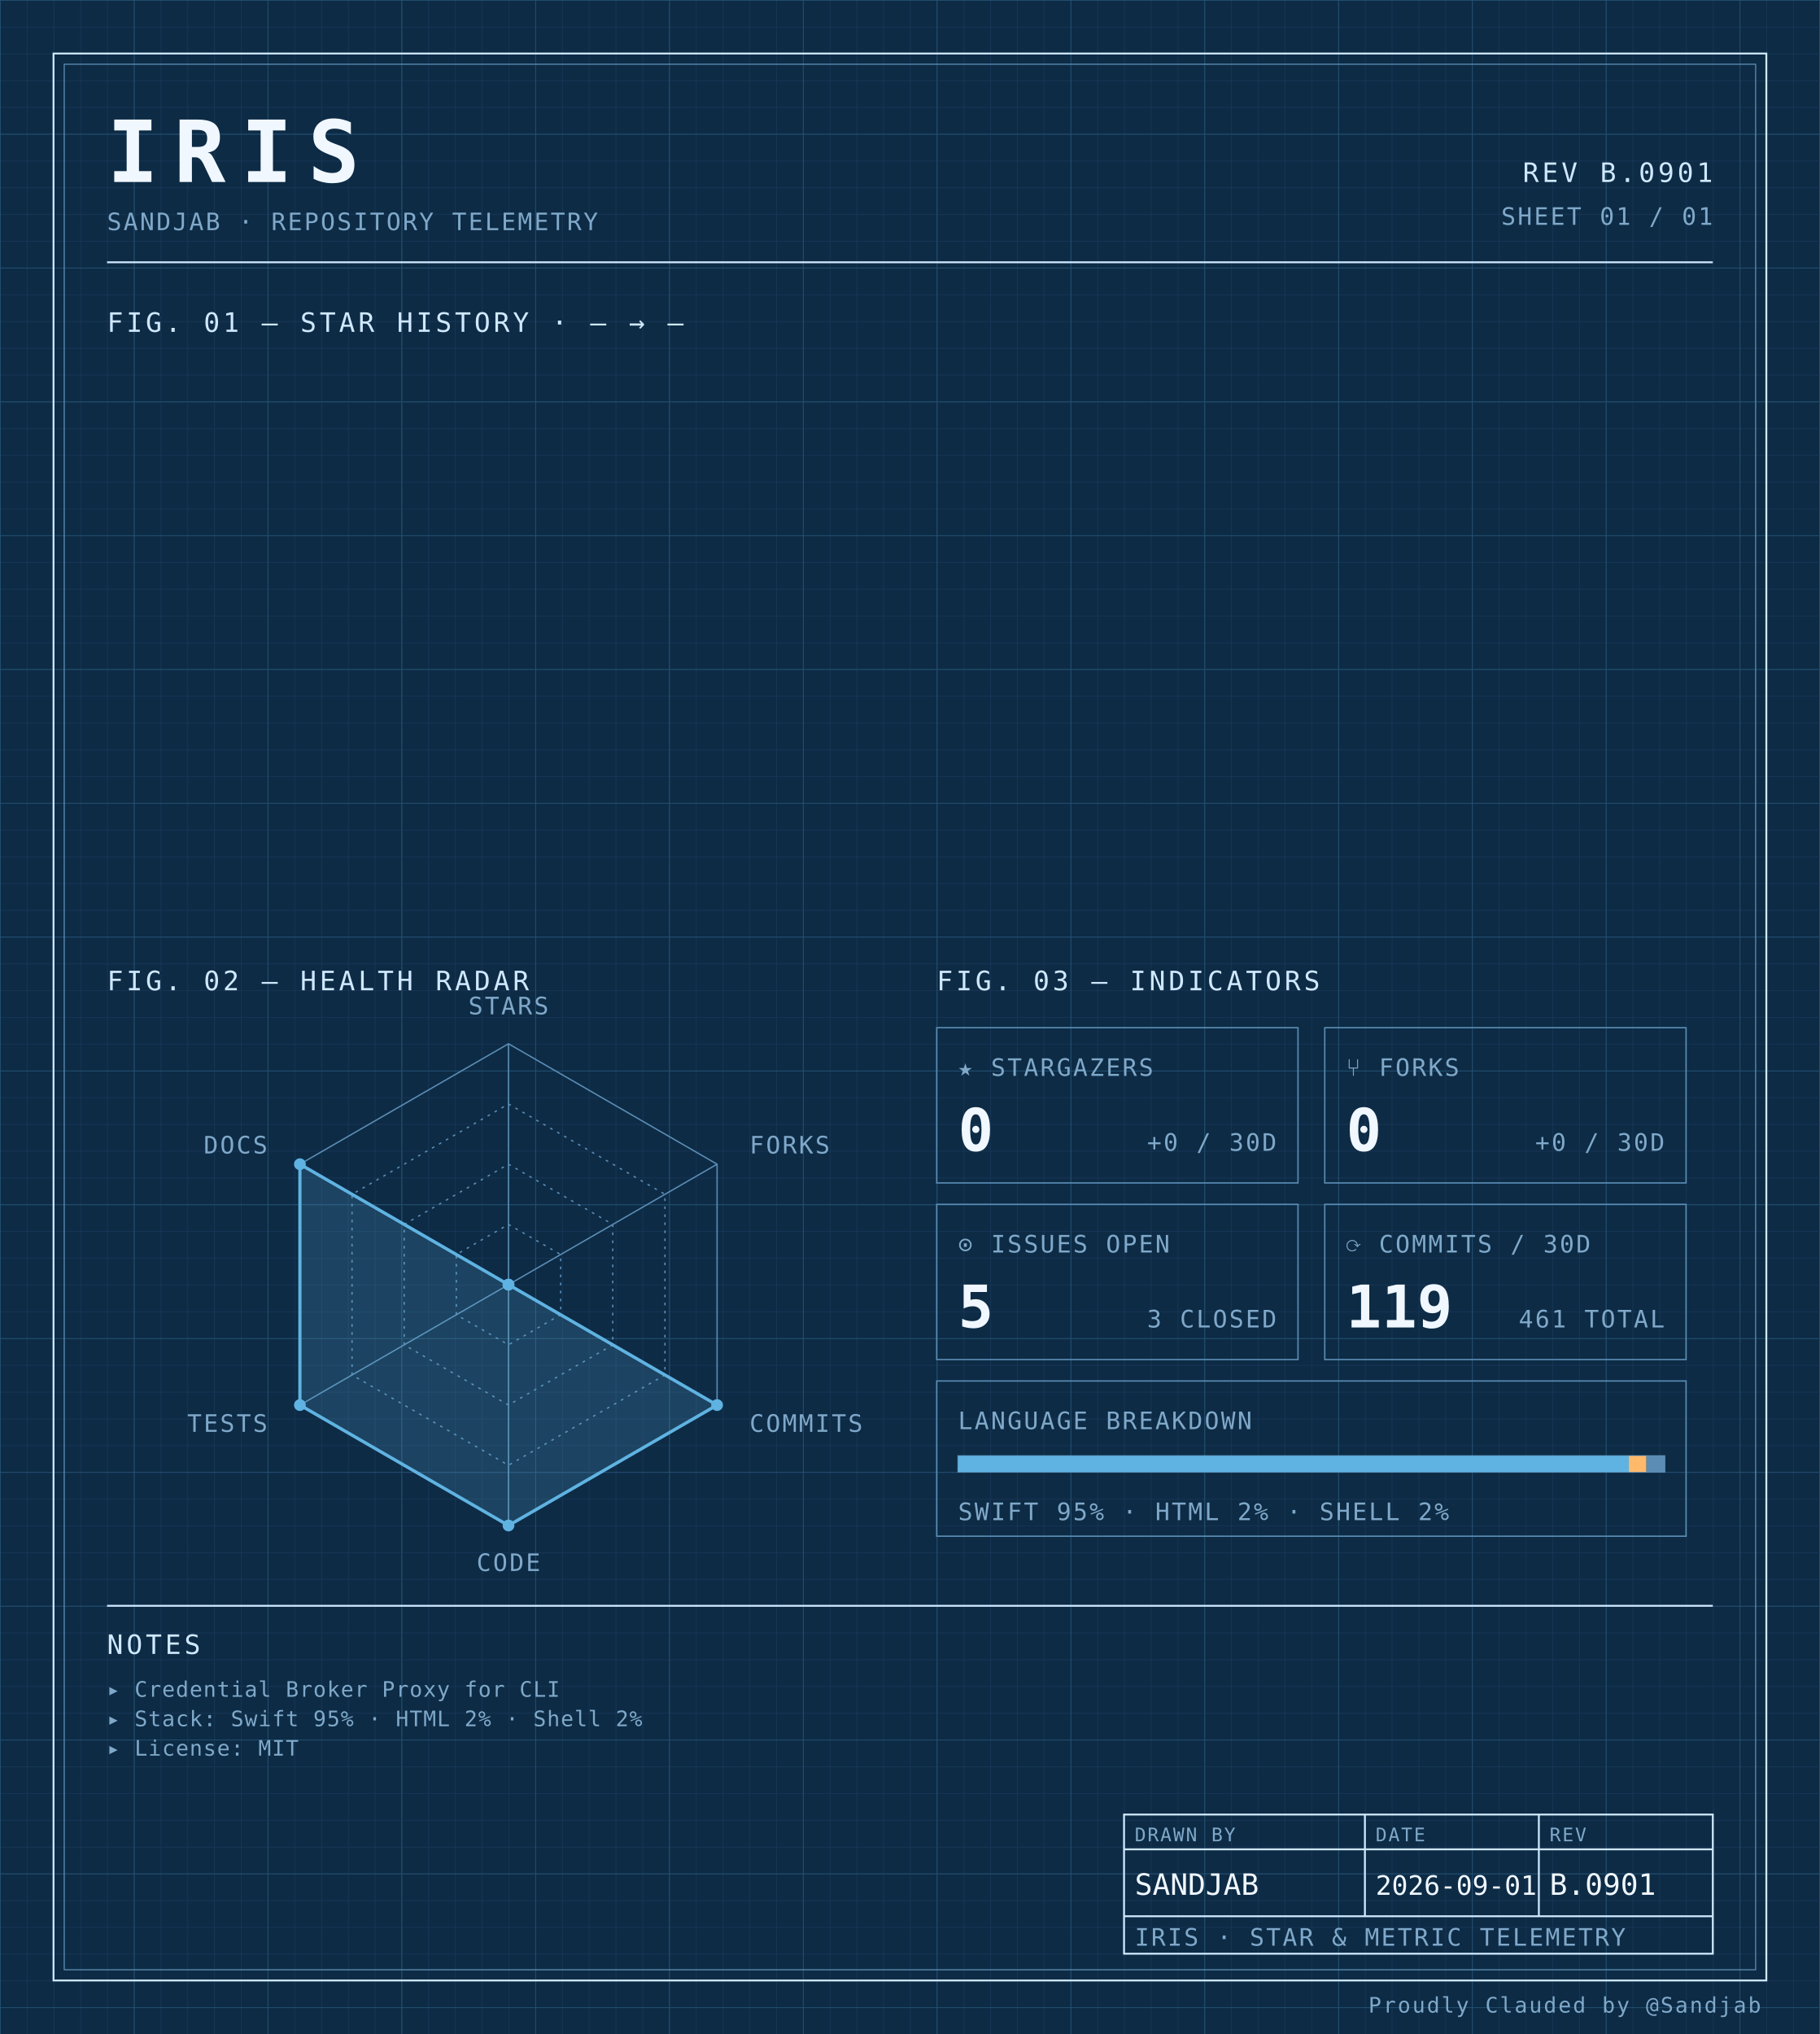
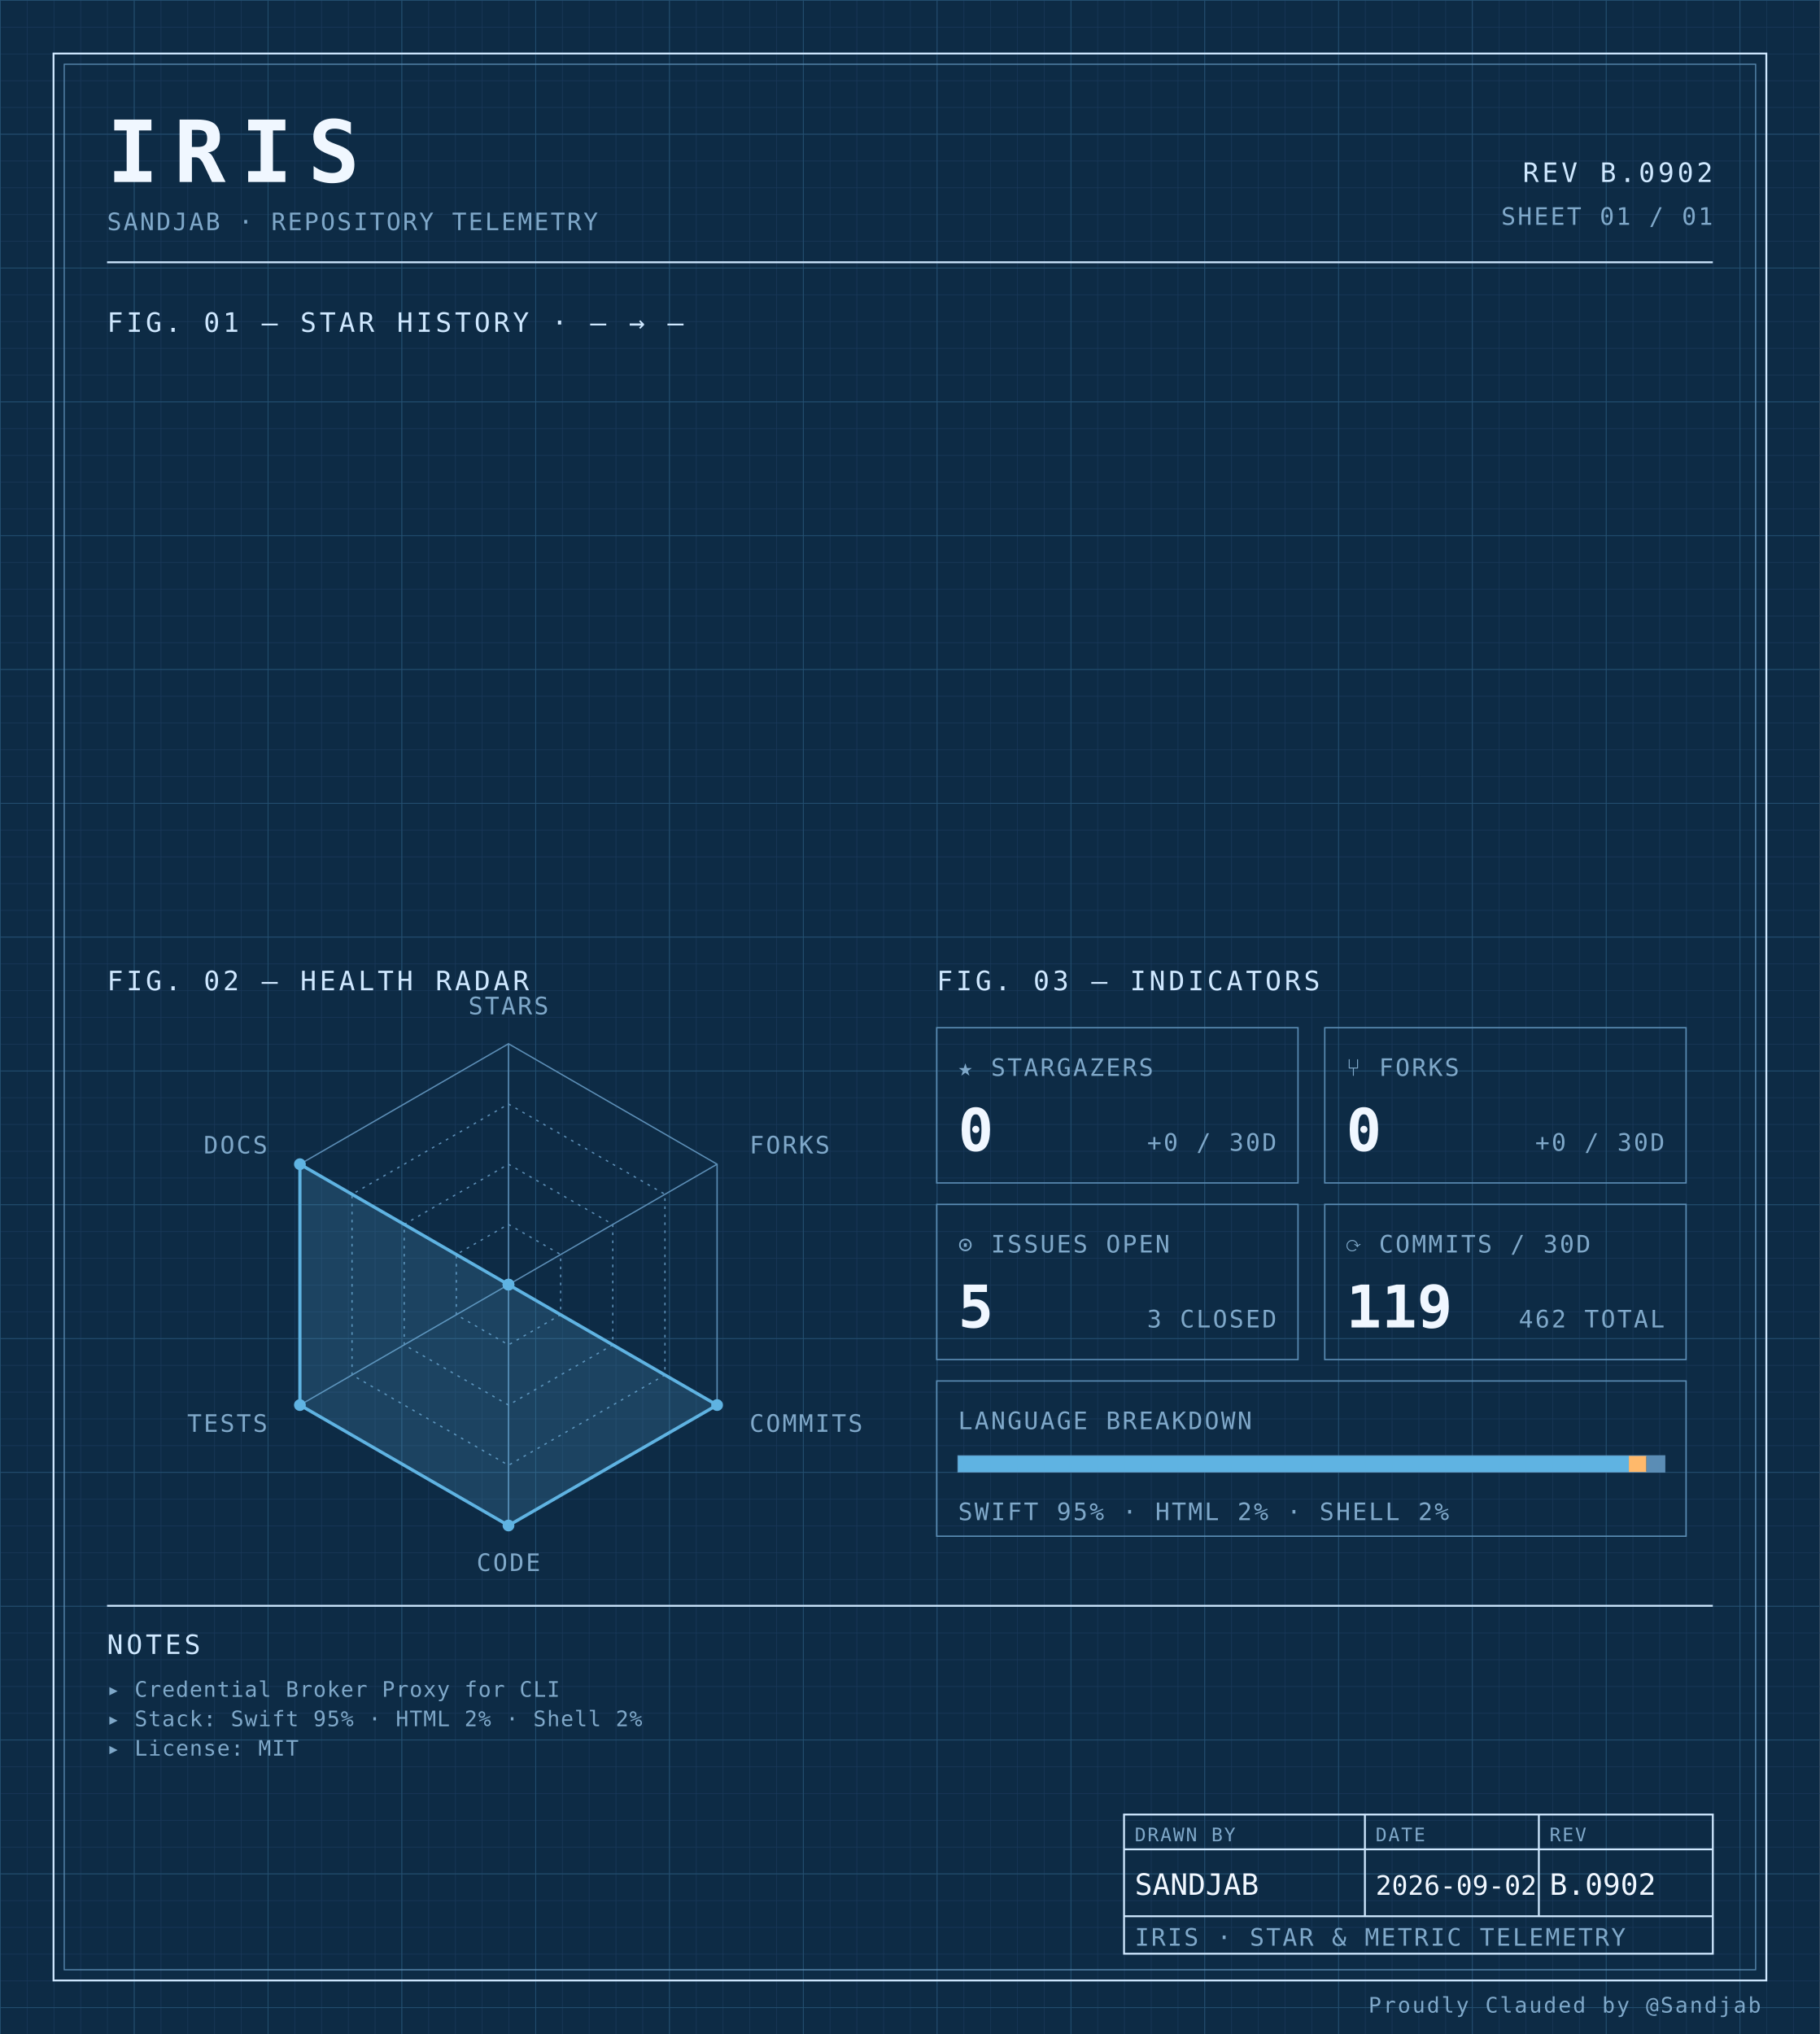
<svg xmlns="http://www.w3.org/2000/svg" width="100%" viewBox="0 0 680 760" role="img">
  <defs>
    <pattern id="grid-fine" width="10" height="10" patternUnits="userSpaceOnUse">
      <path d="M10 0H0V10" fill="none" stroke="#1a3a5c" stroke-width="0.4" />
    </pattern>
    <pattern id="grid-major" width="50" height="50" patternUnits="userSpaceOnUse">
      <path d="M50 0H0V50" fill="none" stroke="#245273" stroke-width="0.5" />
    </pattern>
  </defs>
  <rect x="0" y="0" width="680" height="760" fill="#0d2b45" />
  <rect x="0" y="0" width="680" height="760" fill="url(#grid-fine)" />
  <rect x="0" y="0" width="680" height="760" fill="url(#grid-major)" />
  <rect x="20" y="20" width="640" height="720" fill="none" stroke="#cfe8ff" stroke-width="0.7" />
  <rect x="24" y="24" width="632" height="712" fill="none" stroke="#5b8db5" stroke-width="0.4" />
  <text x="40" y="68" font-family="ui-monospace, 'SF Mono', 'JetBrains Mono', 'Cascadia Code', Consolas, monospace" font-size="32" font-weight="700" fill="#f0f7ff" text-anchor="start" letter-spacing="0.18em">IRIS</text>
  <text x="40" y="86" font-family="ui-monospace, 'SF Mono', 'JetBrains Mono', 'Cascadia Code', Consolas, monospace" font-size="9" font-weight="400" fill="#7fa8c9" text-anchor="start" letter-spacing="0.08em">SANDJAB · REPOSITORY TELEMETRY</text>
-   <text x="640" y="68" font-family="ui-monospace, 'SF Mono', 'JetBrains Mono', 'Cascadia Code', Consolas, monospace" font-size="10" font-weight="400" fill="#cfe8ff" text-anchor="end" letter-spacing="0.12em">REV B.0901</text>
+   <text x="640" y="68" font-family="ui-monospace, 'SF Mono', 'JetBrains Mono', 'Cascadia Code', Consolas, monospace" font-size="10" font-weight="400" fill="#cfe8ff" text-anchor="end" letter-spacing="0.12em">REV B.0902</text>
  <text x="640" y="84" font-family="ui-monospace, 'SF Mono', 'JetBrains Mono', 'Cascadia Code', Consolas, monospace" font-size="9" font-weight="400" fill="#7fa8c9" text-anchor="end" letter-spacing="0.08em">SHEET 01 / 01</text>
  <line x1="40" y1="98" x2="640" y2="98" stroke="#cfe8ff" stroke-width="0.7" />
  <text x="40" y="124" font-family="ui-monospace, 'SF Mono', 'JetBrains Mono', 'Cascadia Code', Consolas, monospace" font-size="10" font-weight="400" fill="#cfe8ff" text-anchor="start" letter-spacing="0.12em">FIG. 01 — STAR HISTORY · — → —</text>
  <text x="40" y="370" font-family="ui-monospace, 'SF Mono', 'JetBrains Mono', 'Cascadia Code', Consolas, monospace" font-size="10" font-weight="400" fill="#cfe8ff" text-anchor="start" letter-spacing="0.12em">FIG. 02 — HEALTH RADAR</text>
  <g transform="translate(190 480)">
    <polygon points="0.00,-90.00 77.94,-45.00 77.94,45.00 0.00,90.00 -77.94,45.00 -77.94,-45.00" fill="none" stroke="#5b8db5" stroke-width="0.5" />
    <polygon points="0.00,-67.50 58.46,-33.75 58.46,33.75 0.00,67.50 -58.46,33.75 -58.46,-33.75" fill="none" stroke="#5b8db5" stroke-width="0.5" stroke-dasharray="1,2" />
    <polygon points="0.00,-45.00 38.97,-22.50 38.97,22.50 0.00,45.00 -38.97,22.50 -38.97,-22.50" fill="none" stroke="#5b8db5" stroke-width="0.5" stroke-dasharray="1,2" />
    <polygon points="0.00,-22.50 19.49,-11.25 19.49,11.25 0.00,22.50 -19.49,11.25 -19.49,-11.25" fill="none" stroke="#5b8db5" stroke-width="0.5" stroke-dasharray="1,2" />
    <line x1="0" y1="0" x2="0.00" y2="-90.00" stroke="#5b8db5" stroke-width="0.5" />
    <line x1="0" y1="0" x2="77.94" y2="-45.00" stroke="#5b8db5" stroke-width="0.5" />
    <line x1="0" y1="0" x2="77.94" y2="45.00" stroke="#5b8db5" stroke-width="0.5" />
    <line x1="0" y1="0" x2="0.00" y2="90.00" stroke="#5b8db5" stroke-width="0.5" />
    <line x1="0" y1="0" x2="-77.94" y2="45.00" stroke="#5b8db5" stroke-width="0.5" />
    <line x1="0" y1="0" x2="-77.94" y2="-45.00" stroke="#5b8db5" stroke-width="0.5" />
    <polygon points="0.00,0.00 0.00,0.00 77.94,45.00 0.00,90.00 -77.94,45.00 -77.94,-45.00" fill="#5fb3e2" fill-opacity="0.18" stroke="#5fb3e2" stroke-width="1.2" />
    <circle cx="0.00" cy="0.00" r="2.2" fill="#5fb3e2" />
    <circle cx="0.00" cy="0.00" r="2.2" fill="#5fb3e2" />
    <circle cx="77.94" cy="45.00" r="2.2" fill="#5fb3e2" />
    <circle cx="0.00" cy="90.00" r="2.2" fill="#5fb3e2" />
    <circle cx="-77.94" cy="45.00" r="2.2" fill="#5fb3e2" />
    <circle cx="-77.94" cy="-45.00" r="2.2" fill="#5fb3e2" />
    <text x="6.3681633555662356e-15" y="-101" font-family="ui-monospace, 'SF Mono', 'JetBrains Mono', 'Cascadia Code', Consolas, monospace" font-size="9" font-weight="400" fill="#7fa8c9" text-anchor="middle" letter-spacing="0.08em">STARS</text>
    <text x="90.067" y="-49" font-family="ui-monospace, 'SF Mono', 'JetBrains Mono', 'Cascadia Code', Consolas, monospace" font-size="9" font-weight="400" fill="#7fa8c9" text-anchor="start" letter-spacing="0.08em">FORKS</text>
    <text x="90.067" y="55" font-family="ui-monospace, 'SF Mono', 'JetBrains Mono', 'Cascadia Code', Consolas, monospace" font-size="9" font-weight="400" fill="#7fa8c9" text-anchor="start" letter-spacing="0.08em">COMMITS</text>
    <text x="6.3681633555662356e-15" y="107" font-family="ui-monospace, 'SF Mono', 'JetBrains Mono', 'Cascadia Code', Consolas, monospace" font-size="9" font-weight="400" fill="#7fa8c9" text-anchor="middle" letter-spacing="0.08em">CODE</text>
    <text x="-90.067" y="55" font-family="ui-monospace, 'SF Mono', 'JetBrains Mono', 'Cascadia Code', Consolas, monospace" font-size="9" font-weight="400" fill="#7fa8c9" text-anchor="end" letter-spacing="0.08em">TESTS</text>
    <text x="-90.067" y="-49" font-family="ui-monospace, 'SF Mono', 'JetBrains Mono', 'Cascadia Code', Consolas, monospace" font-size="9" font-weight="400" fill="#7fa8c9" text-anchor="end" letter-spacing="0.08em">DOCS</text>
  </g>
  <text x="350" y="370" font-family="ui-monospace, 'SF Mono', 'JetBrains Mono', 'Cascadia Code', Consolas, monospace" font-size="10" font-weight="400" fill="#cfe8ff" text-anchor="start" letter-spacing="0.12em">FIG. 03 — INDICATORS</text>
  <rect x="350" y="384" width="135" height="58" fill="none" stroke="#5b8db5" stroke-width="0.5" />
  <text x="358" y="402" font-family="ui-monospace, 'SF Mono', 'JetBrains Mono', 'Cascadia Code', Consolas, monospace" font-size="9" font-weight="400" fill="#7fa8c9" text-anchor="start" letter-spacing="0.08em">★ STARGAZERS</text>
  <text x="358" y="430" font-family="ui-monospace, 'SF Mono', 'JetBrains Mono', 'Cascadia Code', Consolas, monospace" font-size="22" font-weight="700" fill="#f0f7ff" text-anchor="start" letter-spacing="normal">0</text>
  <text x="477" y="430" font-family="ui-monospace, 'SF Mono', 'JetBrains Mono', 'Cascadia Code', Consolas, monospace" font-size="9" font-weight="400" fill="#7fa8c9" text-anchor="end" letter-spacing="0.08em">+0 / 30D</text>
  <rect x="495" y="384" width="135" height="58" fill="none" stroke="#5b8db5" stroke-width="0.5" />
  <text x="503" y="402" font-family="ui-monospace, 'SF Mono', 'JetBrains Mono', 'Cascadia Code', Consolas, monospace" font-size="9" font-weight="400" fill="#7fa8c9" text-anchor="start" letter-spacing="0.08em">⑂ FORKS</text>
  <text x="503" y="430" font-family="ui-monospace, 'SF Mono', 'JetBrains Mono', 'Cascadia Code', Consolas, monospace" font-size="22" font-weight="700" fill="#f0f7ff" text-anchor="start" letter-spacing="normal">0</text>
  <text x="622" y="430" font-family="ui-monospace, 'SF Mono', 'JetBrains Mono', 'Cascadia Code', Consolas, monospace" font-size="9" font-weight="400" fill="#7fa8c9" text-anchor="end" letter-spacing="0.08em">+0 / 30D</text>
  <rect x="350" y="450" width="135" height="58" fill="none" stroke="#5b8db5" stroke-width="0.5" />
  <text x="358" y="468" font-family="ui-monospace, 'SF Mono', 'JetBrains Mono', 'Cascadia Code', Consolas, monospace" font-size="9" font-weight="400" fill="#7fa8c9" text-anchor="start" letter-spacing="0.08em">⊙ ISSUES OPEN</text>
  <text x="358" y="496" font-family="ui-monospace, 'SF Mono', 'JetBrains Mono', 'Cascadia Code', Consolas, monospace" font-size="22" font-weight="700" fill="#f0f7ff" text-anchor="start" letter-spacing="normal">5</text>
  <text x="477" y="496" font-family="ui-monospace, 'SF Mono', 'JetBrains Mono', 'Cascadia Code', Consolas, monospace" font-size="9" font-weight="400" fill="#7fa8c9" text-anchor="end" letter-spacing="0.08em">3 CLOSED</text>
  <rect x="495" y="450" width="135" height="58" fill="none" stroke="#5b8db5" stroke-width="0.5" />
  <text x="503" y="468" font-family="ui-monospace, 'SF Mono', 'JetBrains Mono', 'Cascadia Code', Consolas, monospace" font-size="9" font-weight="400" fill="#7fa8c9" text-anchor="start" letter-spacing="0.08em">⟳ COMMITS / 30D</text>
  <text x="503" y="496" font-family="ui-monospace, 'SF Mono', 'JetBrains Mono', 'Cascadia Code', Consolas, monospace" font-size="22" font-weight="700" fill="#f0f7ff" text-anchor="start" letter-spacing="normal">119</text>
-   <text x="622" y="496" font-family="ui-monospace, 'SF Mono', 'JetBrains Mono', 'Cascadia Code', Consolas, monospace" font-size="9" font-weight="400" fill="#7fa8c9" text-anchor="end" letter-spacing="0.08em">461 TOTAL</text>
+   <text x="622" y="496" font-family="ui-monospace, 'SF Mono', 'JetBrains Mono', 'Cascadia Code', Consolas, monospace" font-size="9" font-weight="400" fill="#7fa8c9" text-anchor="end" letter-spacing="0.08em">462 TOTAL</text>
  <rect x="350" y="516" width="280" height="58" fill="none" stroke="#5b8db5" stroke-width="0.5" />
  <text x="358" y="534" font-family="ui-monospace, 'SF Mono', 'JetBrains Mono', 'Cascadia Code', Consolas, monospace" font-size="9" font-weight="400" fill="#7fa8c9" text-anchor="start" letter-spacing="0.08em">LANGUAGE BREAKDOWN</text>
  <rect x="358" y="544" width="264" height="6" fill="none" stroke="#5b8db5" stroke-width="0.5" />
  <rect x="358" y="544" width="250.62" height="6" fill="#5fb3e2" />
  <rect x="608.623" y="544" width="6.57" height="6" fill="#ffb96b" />
  <rect x="615.192" y="544" width="6.81" height="6" fill="#5b8db5" />
  <text x="358" y="568" font-family="ui-monospace, 'SF Mono', 'JetBrains Mono', 'Cascadia Code', Consolas, monospace" font-size="9" font-weight="400" fill="#7fa8c9" text-anchor="start" letter-spacing="0.08em">SWIFT 95% · HTML 2% · SHELL 2%</text>
  <line x1="40" y1="600" x2="640" y2="600" stroke="#cfe8ff" stroke-width="0.7" />
  <text x="40" y="618" font-family="ui-monospace, 'SF Mono', 'JetBrains Mono', 'Cascadia Code', Consolas, monospace" font-size="10" font-weight="400" fill="#cfe8ff" text-anchor="start" letter-spacing="0.12em">NOTES</text>
  <text x="40" y="634" font-family="ui-monospace, 'SF Mono', 'JetBrains Mono', 'Cascadia Code', Consolas, monospace" font-size="8" font-weight="400" fill="#7fa8c9" text-anchor="start" letter-spacing="0.04em">▸ Credential Broker Proxy for CLI</text>
  <text x="40" y="645" font-family="ui-monospace, 'SF Mono', 'JetBrains Mono', 'Cascadia Code', Consolas, monospace" font-size="8" font-weight="400" fill="#7fa8c9" text-anchor="start" letter-spacing="0.04em">▸ Stack: Swift 95% · HTML 2% · Shell 2%</text>
  <text x="40" y="656" font-family="ui-monospace, 'SF Mono', 'JetBrains Mono', 'Cascadia Code', Consolas, monospace" font-size="8" font-weight="400" fill="#7fa8c9" text-anchor="start" letter-spacing="0.04em">▸ License: MIT</text>
  <rect x="420" y="678" width="220" height="52" fill="none" stroke="#cfe8ff" stroke-width="0.7" />
  <line x1="420" y1="691" x2="640" y2="691" stroke="#cfe8ff" stroke-width="0.7" />
  <line x1="420" y1="716" x2="640" y2="716" stroke="#cfe8ff" stroke-width="0.7" />
  <line x1="510" y1="678" x2="510" y2="716" stroke="#cfe8ff" stroke-width="0.7" />
  <line x1="575" y1="678" x2="575" y2="716" stroke="#cfe8ff" stroke-width="0.7" />
  <text x="424" y="688" font-family="ui-monospace, 'SF Mono', 'JetBrains Mono', 'Cascadia Code', Consolas, monospace" font-size="7" font-weight="400" fill="#7fa8c9" text-anchor="start" letter-spacing="0.08em">DRAWN BY</text>
  <text x="514" y="688" font-family="ui-monospace, 'SF Mono', 'JetBrains Mono', 'Cascadia Code', Consolas, monospace" font-size="7" font-weight="400" fill="#7fa8c9" text-anchor="start" letter-spacing="0.08em">DATE</text>
  <text x="579" y="688" font-family="ui-monospace, 'SF Mono', 'JetBrains Mono', 'Cascadia Code', Consolas, monospace" font-size="7" font-weight="400" fill="#7fa8c9" text-anchor="start" letter-spacing="0.08em">REV</text>
  <text x="424" y="708" font-family="ui-monospace, 'SF Mono', 'JetBrains Mono', 'Cascadia Code', Consolas, monospace" font-size="11" font-weight="400" fill="#f0f7ff" text-anchor="start" letter-spacing="normal">SANDJAB</text>
-   <text x="514" y="708" font-family="ui-monospace, 'SF Mono', 'JetBrains Mono', 'Cascadia Code', Consolas, monospace" font-size="10" font-weight="400" fill="#f0f7ff" text-anchor="start" letter-spacing="normal">2026-09-01</text>
-   <text x="579" y="708" font-family="ui-monospace, 'SF Mono', 'JetBrains Mono', 'Cascadia Code', Consolas, monospace" font-size="11" font-weight="400" fill="#f0f7ff" text-anchor="start" letter-spacing="normal">B.0901</text>
+   <text x="514" y="708" font-family="ui-monospace, 'SF Mono', 'JetBrains Mono', 'Cascadia Code', Consolas, monospace" font-size="10" font-weight="400" fill="#f0f7ff" text-anchor="start" letter-spacing="normal">2026-09-02</text>
+   <text x="579" y="708" font-family="ui-monospace, 'SF Mono', 'JetBrains Mono', 'Cascadia Code', Consolas, monospace" font-size="11" font-weight="400" fill="#f0f7ff" text-anchor="start" letter-spacing="normal">B.0902</text>
  <text x="424" y="727" font-family="ui-monospace, 'SF Mono', 'JetBrains Mono', 'Cascadia Code', Consolas, monospace" font-size="9" font-weight="400" fill="#7fa8c9" text-anchor="start" letter-spacing="0.08em">IRIS · STAR &amp; METRIC TELEMETRY</text>
  <text x="658" y="752" font-family="ui-monospace, 'SF Mono', 'JetBrains Mono', 'Cascadia Code', Consolas, monospace" font-size="8" font-weight="400" fill="#7fa8c9" text-anchor="end" letter-spacing="0.08em">Proudly Clauded by @Sandjab</text>
</svg>
